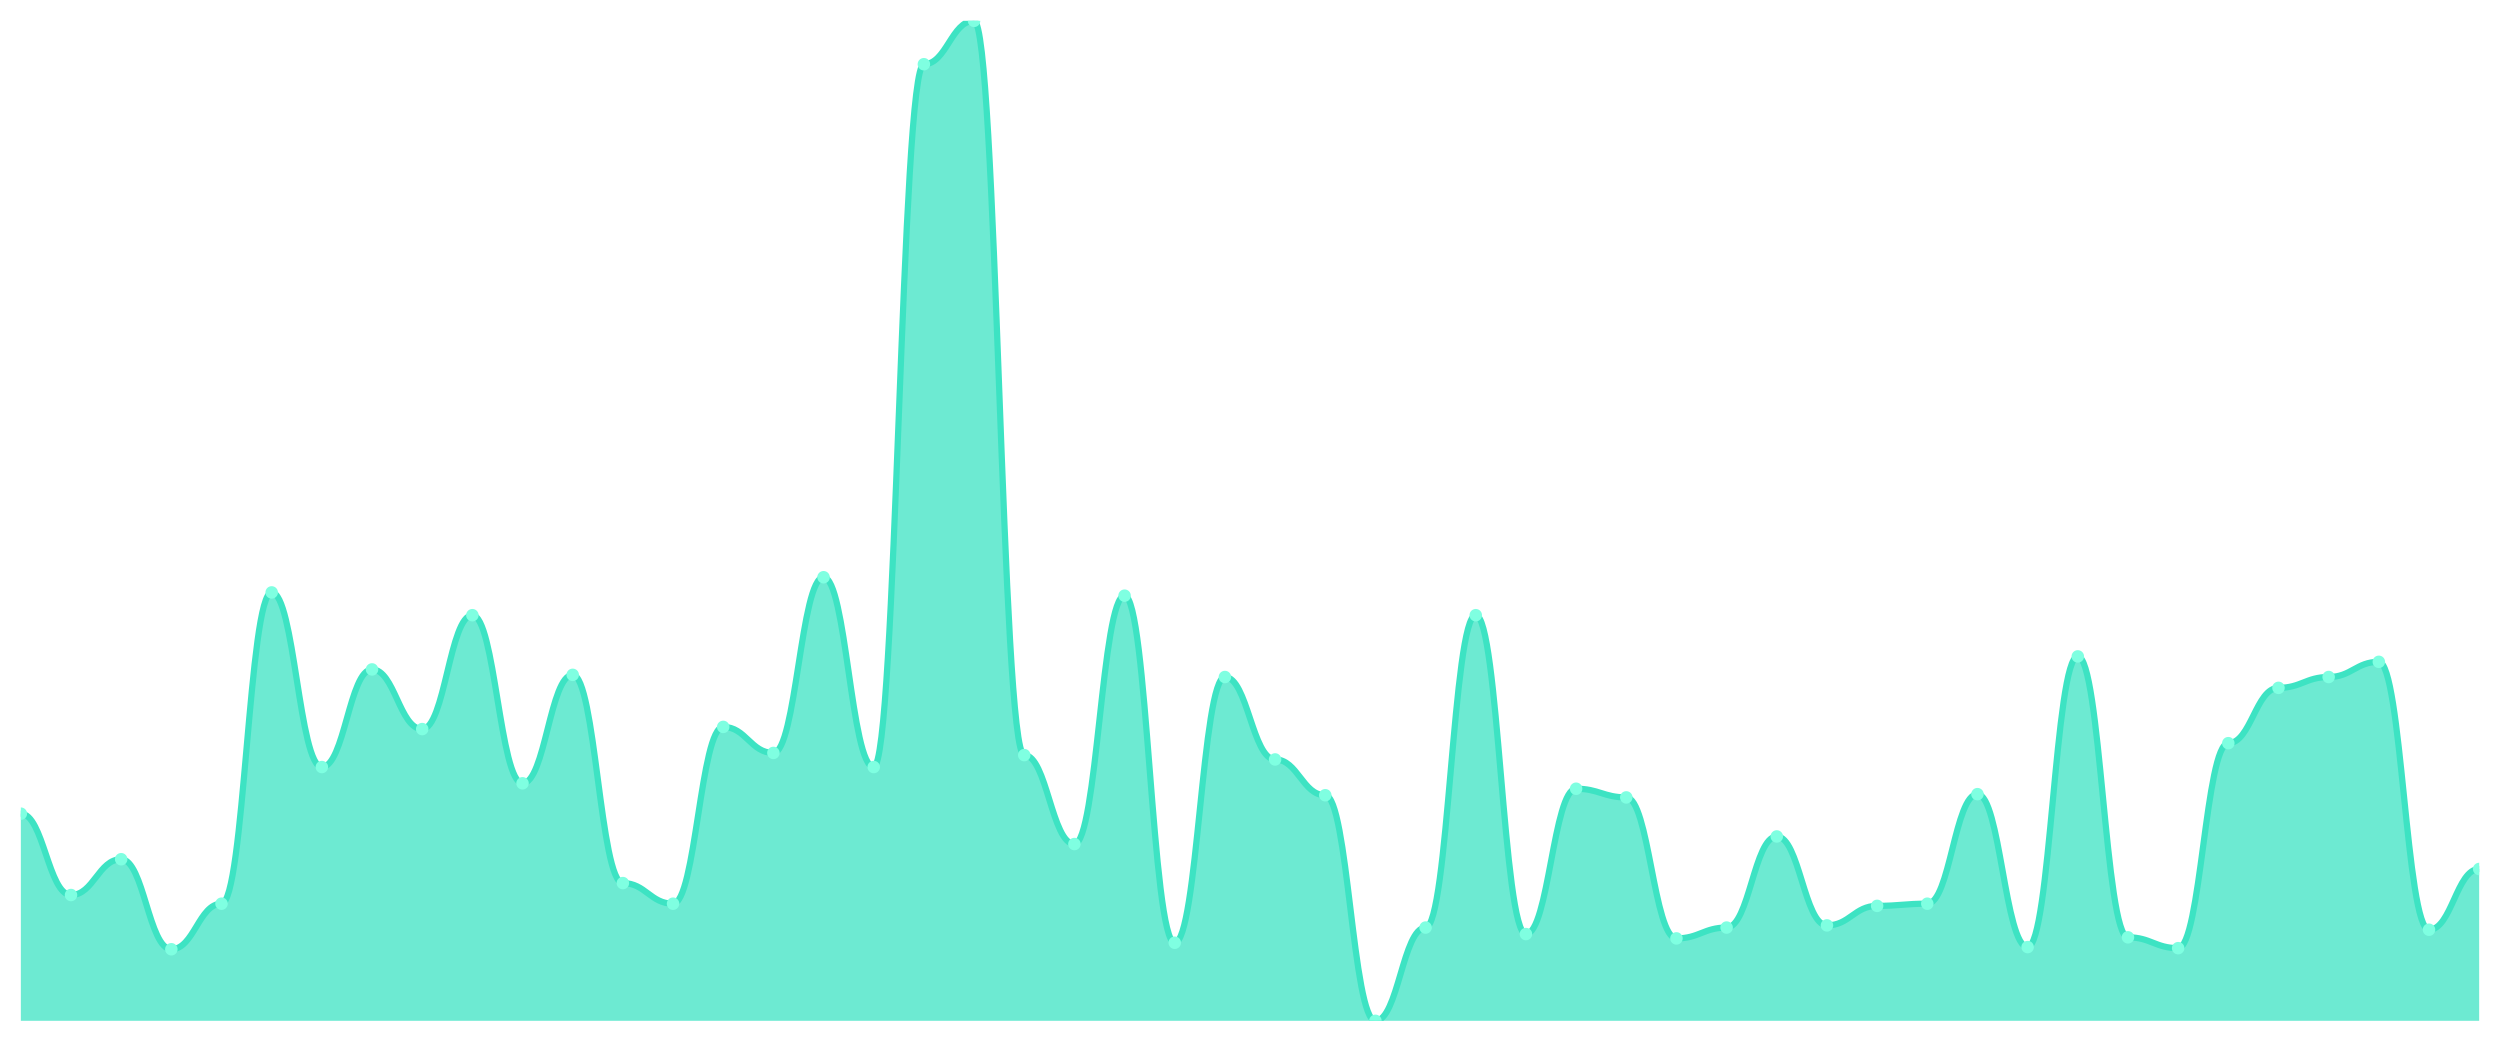
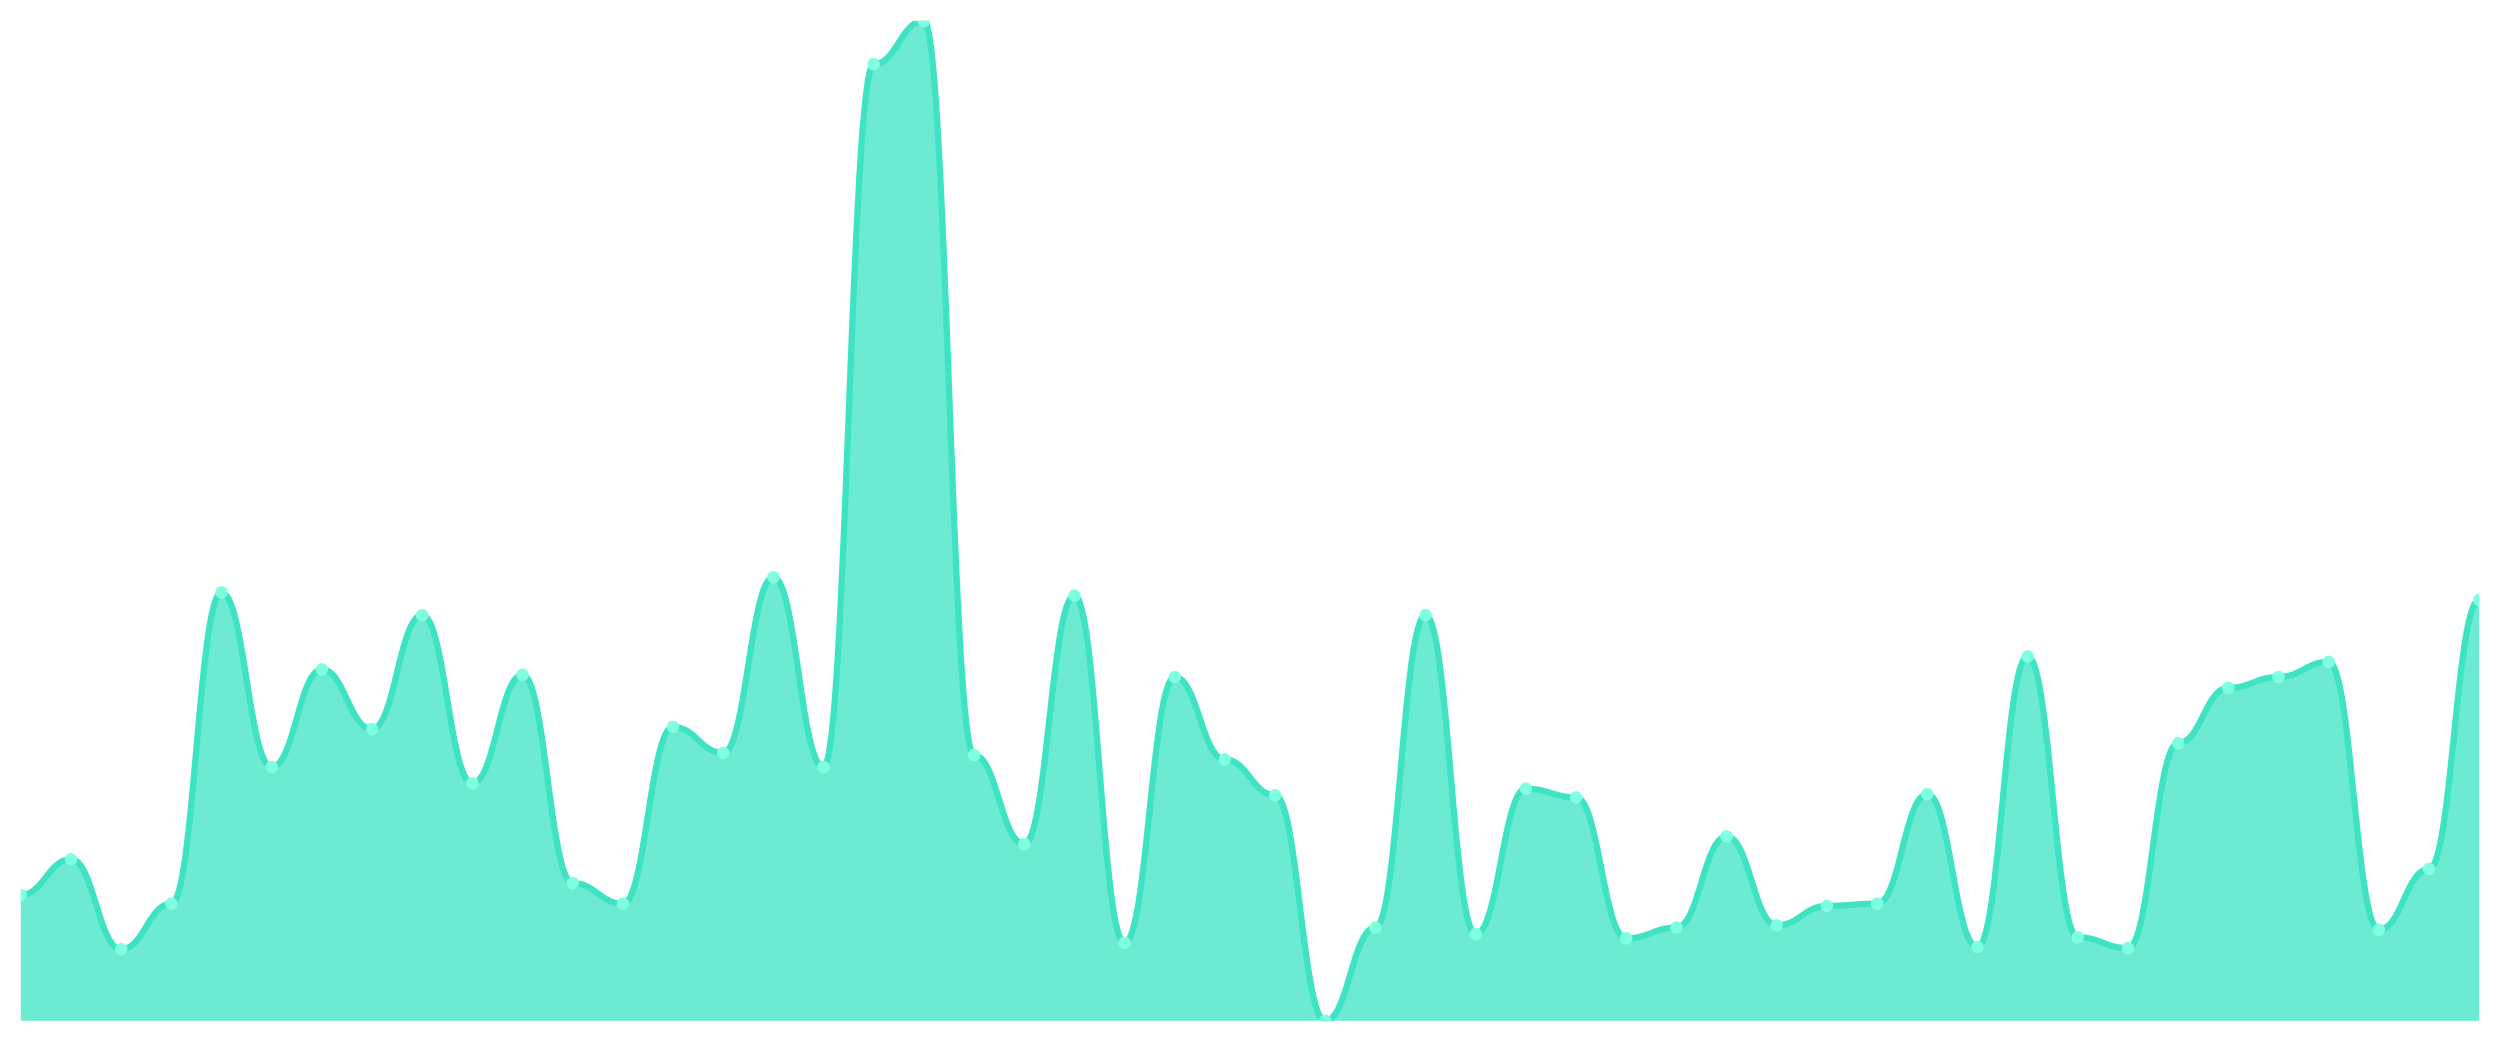
<svg xmlns="http://www.w3.org/2000/svg" viewBox="0 0 1200 500" width="1200" height="500">
  <defs>
    <clipPath id="c">
      <rect x="10" y="10" width="1180" height="480" />
    </clipPath>
  </defs>
  <rect width="1200" height="500" fill="none" />
  <g clip-path="url(#c)">
-     <path d="M 10,490 L 10,390.564 C 20.837,390.564 23.245,429.61 34.082,429.61 C 44.918,429.61 47.327,412.43 58.163,412.43 C 69,412.43 71.408,455.64 82.245,455.64 C 93.082,455.64 95.49,433.774 106.327,433.774 C 117.163,433.774 119.571,284.36 130.408,284.36 C 141.245,284.36 143.653,368.178 154.49,368.178 C 165.327,368.178 167.735,321.323 178.571,321.323 C 189.408,321.323 191.816,349.957 202.653,349.957 C 213.49,349.957 215.898,295.293 226.735,295.293 C 237.571,295.293 239.98,375.987 250.816,375.987 C 261.653,375.987 264.061,323.926 274.898,323.926 C 285.735,323.926 288.143,423.883 298.98,423.883 C 309.816,423.883 312.224,433.774 323.061,433.774 C 333.898,433.774 336.306,348.915 347.143,348.915 C 357.98,348.915 360.388,361.41 371.224,361.41 C 382.061,361.41 384.469,277.072 395.306,277.072 C 406.143,277.072 408.551,368.178 419.388,368.178 C 430.224,368.178 432.633,30.824 443.469,30.824 C 454.306,30.824 456.714,10 467.551,10 C 478.388,10 480.796,362.451 491.633,362.451 C 502.469,362.451 504.878,405.141 515.714,405.141 C 526.551,405.141 528.959,285.922 539.796,285.922 C 550.633,285.922 553.041,452.516 563.878,452.516 C 574.714,452.516 577.122,324.967 587.959,324.967 C 598.796,324.967 601.204,364.534 612.041,364.534 C 622.878,364.534 625.286,381.714 636.122,381.714 C 646.959,381.714 649.367,490 660.204,490 C 671.041,490 673.449,445.228 684.286,445.228 C 695.122,445.228 697.531,295.293 708.367,295.293 C 719.204,295.293 721.612,448.351 732.449,448.351 C 743.286,448.351 745.694,378.59 756.531,378.59 C 767.367,378.59 769.776,382.755 780.612,382.755 C 791.449,382.755 793.857,450.434 804.694,450.434 C 815.531,450.434 817.939,445.228 828.776,445.228 C 839.612,445.228 842.02,401.497 852.857,401.497 C 863.694,401.497 866.102,444.187 876.939,444.187 C 887.776,444.187 890.184,434.816 901.02,434.816 C 911.857,434.816 914.265,433.774 925.102,433.774 C 935.939,433.774 938.347,381.193 949.184,381.193 C 960.02,381.193 962.429,454.599 973.265,454.599 C 984.102,454.599 986.51,315.076 997.347,315.076 C 1008.184,315.076 1010.592,449.913 1021.429,449.913 C 1032.265,449.913 1034.673,455.119 1045.51,455.119 C 1056.347,455.119 1058.755,356.725 1069.592,356.725 C 1080.429,356.725 1082.837,330.174 1093.673,330.174 C 1104.51,330.174 1106.918,324.967 1117.755,324.967 C 1128.592,324.967 1131,317.679 1141.837,317.679 C 1152.673,317.679 1155.082,446.269 1165.918,446.269 C 1176.755,446.269 1179.163,417.115 1190,417.115 L 1190,490 Z" fill="rgba(61,227,195,0.75)" />
-     <path d="M 10,390.564 C 20.837,390.564 23.245,429.61 34.082,429.61 C 44.918,429.61 47.327,412.43 58.163,412.43 C 69,412.43 71.408,455.64 82.245,455.64 C 93.082,455.64 95.49,433.774 106.327,433.774 C 117.163,433.774 119.571,284.36 130.408,284.36 C 141.245,284.36 143.653,368.178 154.49,368.178 C 165.327,368.178 167.735,321.323 178.571,321.323 C 189.408,321.323 191.816,349.957 202.653,349.957 C 213.49,349.957 215.898,295.293 226.735,295.293 C 237.571,295.293 239.98,375.987 250.816,375.987 C 261.653,375.987 264.061,323.926 274.898,323.926 C 285.735,323.926 288.143,423.883 298.98,423.883 C 309.816,423.883 312.224,433.774 323.061,433.774 C 333.898,433.774 336.306,348.915 347.143,348.915 C 357.98,348.915 360.388,361.41 371.224,361.41 C 382.061,361.41 384.469,277.072 395.306,277.072 C 406.143,277.072 408.551,368.178 419.388,368.178 C 430.224,368.178 432.633,30.824 443.469,30.824 C 454.306,30.824 456.714,10 467.551,10 C 478.388,10 480.796,362.451 491.633,362.451 C 502.469,362.451 504.878,405.141 515.714,405.141 C 526.551,405.141 528.959,285.922 539.796,285.922 C 550.633,285.922 553.041,452.516 563.878,452.516 C 574.714,452.516 577.122,324.967 587.959,324.967 C 598.796,324.967 601.204,364.534 612.041,364.534 C 622.878,364.534 625.286,381.714 636.122,381.714 C 646.959,381.714 649.367,490 660.204,490 C 671.041,490 673.449,445.228 684.286,445.228 C 695.122,445.228 697.531,295.293 708.367,295.293 C 719.204,295.293 721.612,448.351 732.449,448.351 C 743.286,448.351 745.694,378.59 756.531,378.59 C 767.367,378.59 769.776,382.755 780.612,382.755 C 791.449,382.755 793.857,450.434 804.694,450.434 C 815.531,450.434 817.939,445.228 828.776,445.228 C 839.612,445.228 842.02,401.497 852.857,401.497 C 863.694,401.497 866.102,444.187 876.939,444.187 C 887.776,444.187 890.184,434.816 901.02,434.816 C 911.857,434.816 914.265,433.774 925.102,433.774 C 935.939,433.774 938.347,381.193 949.184,381.193 C 960.02,381.193 962.429,454.599 973.265,454.599 C 984.102,454.599 986.51,315.076 997.347,315.076 C 1008.184,315.076 1010.592,449.913 1021.429,449.913 C 1032.265,449.913 1034.673,455.119 1045.51,455.119 C 1056.347,455.119 1058.755,356.725 1069.592,356.725 C 1080.429,356.725 1082.837,330.174 1093.673,330.174 C 1104.51,330.174 1106.918,324.967 1117.755,324.967 C 1128.592,324.967 1131,317.679 1141.837,317.679 C 1152.673,317.679 1155.082,446.269 1165.918,446.269 C 1176.755,446.269 1179.163,417.115 1190,417.115" fill="none" stroke="#3de3c3" stroke-width="3" stroke-linecap="round" stroke-linejoin="round" />
-     <circle cx="10" cy="390.564" r="3" fill="#7fffe1" />
-     <circle cx="34.082" cy="429.61" r="3" fill="#7fffe1" />
-     <circle cx="58.163" cy="412.43" r="3" fill="#7fffe1" />
-     <circle cx="82.245" cy="455.64" r="3" fill="#7fffe1" />
-     <circle cx="106.327" cy="433.774" r="3" fill="#7fffe1" />
-     <circle cx="130.408" cy="284.36" r="3" fill="#7fffe1" />
-     <circle cx="154.49" cy="368.178" r="3" fill="#7fffe1" />
-     <circle cx="178.571" cy="321.323" r="3" fill="#7fffe1" />
-     <circle cx="202.653" cy="349.957" r="3" fill="#7fffe1" />
-     <circle cx="226.735" cy="295.293" r="3" fill="#7fffe1" />
-     <circle cx="250.816" cy="375.987" r="3" fill="#7fffe1" />
-     <circle cx="274.898" cy="323.926" r="3" fill="#7fffe1" />
-     <circle cx="298.98" cy="423.883" r="3" fill="#7fffe1" />
-     <circle cx="323.061" cy="433.774" r="3" fill="#7fffe1" />
-     <circle cx="347.143" cy="348.915" r="3" fill="#7fffe1" />
-     <circle cx="371.224" cy="361.41" r="3" fill="#7fffe1" />
-     <circle cx="395.306" cy="277.072" r="3" fill="#7fffe1" />
-     <circle cx="419.388" cy="368.178" r="3" fill="#7fffe1" />
-     <circle cx="443.469" cy="30.824" r="3" fill="#7fffe1" />
-     <circle cx="467.551" cy="10" r="3" fill="#7fffe1" />
-     <circle cx="491.633" cy="362.451" r="3" fill="#7fffe1" />
-     <circle cx="515.714" cy="405.141" r="3" fill="#7fffe1" />
-     <circle cx="539.796" cy="285.922" r="3" fill="#7fffe1" />
-     <circle cx="563.878" cy="452.516" r="3" fill="#7fffe1" />
-     <circle cx="587.959" cy="324.967" r="3" fill="#7fffe1" />
-     <circle cx="612.041" cy="364.534" r="3" fill="#7fffe1" />
-     <circle cx="636.122" cy="381.714" r="3" fill="#7fffe1" />
-     <circle cx="660.204" cy="490" r="3" fill="#7fffe1" />
-     <circle cx="684.286" cy="445.228" r="3" fill="#7fffe1" />
-     <circle cx="708.367" cy="295.293" r="3" fill="#7fffe1" />
-     <circle cx="732.449" cy="448.351" r="3" fill="#7fffe1" />
-     <circle cx="756.531" cy="378.59" r="3" fill="#7fffe1" />
-     <circle cx="780.612" cy="382.755" r="3" fill="#7fffe1" />
-     <circle cx="804.694" cy="450.434" r="3" fill="#7fffe1" />
-     <circle cx="828.776" cy="445.228" r="3" fill="#7fffe1" />
-     <circle cx="852.857" cy="401.497" r="3" fill="#7fffe1" />
-     <circle cx="876.939" cy="444.187" r="3" fill="#7fffe1" />
-     <circle cx="901.02" cy="434.816" r="3" fill="#7fffe1" />
-     <circle cx="925.102" cy="433.774" r="3" fill="#7fffe1" />
-     <circle cx="949.184" cy="381.193" r="3" fill="#7fffe1" />
-     <circle cx="973.265" cy="454.599" r="3" fill="#7fffe1" />
-     <circle cx="997.347" cy="315.076" r="3" fill="#7fffe1" />
-     <circle cx="1021.429" cy="449.913" r="3" fill="#7fffe1" />
-     <circle cx="1045.51" cy="455.119" r="3" fill="#7fffe1" />
-     <circle cx="1069.592" cy="356.725" r="3" fill="#7fffe1" />
-     <circle cx="1093.673" cy="330.174" r="3" fill="#7fffe1" />
-     <circle cx="1117.755" cy="324.967" r="3" fill="#7fffe1" />
-     <circle cx="1141.837" cy="317.679" r="3" fill="#7fffe1" />
-     <circle cx="1165.918" cy="446.269" r="3" fill="#7fffe1" />
-     <circle cx="1190" cy="417.115" r="3" fill="#7fffe1" />
+     <path d="M 10,490 L 10,429.61 C 20.837,429.61 23.245,412.43 34.082,412.43 C 44.918,412.43 47.327,455.64 58.163,455.64 C 69,455.64 71.408,433.774 82.245,433.774 C 93.082,433.774 95.49,284.36 106.327,284.36 C 117.163,284.36 119.571,368.178 130.408,368.178 C 141.245,368.178 143.653,321.323 154.49,321.323 C 165.327,321.323 167.735,349.957 178.571,349.957 C 189.408,349.957 191.816,295.293 202.653,295.293 C 213.49,295.293 215.898,375.987 226.735,375.987 C 237.571,375.987 239.98,323.926 250.816,323.926 C 261.653,323.926 264.061,423.883 274.898,423.883 C 285.735,423.883 288.143,433.774 298.98,433.774 C 309.816,433.774 312.224,348.915 323.061,348.915 C 333.898,348.915 336.306,361.41 347.143,361.41 C 357.98,361.41 360.388,277.072 371.224,277.072 C 382.061,277.072 384.469,368.178 395.306,368.178 C 406.143,368.178 408.551,30.824 419.388,30.824 C 430.224,30.824 432.633,10 443.469,10 C 454.306,10 456.714,362.451 467.551,362.451 C 478.388,362.451 480.796,405.141 491.633,405.141 C 502.469,405.141 504.878,285.922 515.714,285.922 C 526.551,285.922 528.959,452.516 539.796,452.516 C 550.633,452.516 553.041,324.967 563.878,324.967 C 574.714,324.967 577.122,364.534 587.959,364.534 C 598.796,364.534 601.204,381.714 612.041,381.714 C 622.878,381.714 625.286,490 636.122,490 C 646.959,490 649.367,445.228 660.204,445.228 C 671.041,445.228 673.449,295.293 684.286,295.293 C 695.122,295.293 697.531,448.351 708.367,448.351 C 719.204,448.351 721.612,378.59 732.449,378.59 C 743.286,378.59 745.694,382.755 756.531,382.755 C 767.367,382.755 769.776,450.434 780.612,450.434 C 791.449,450.434 793.857,445.228 804.694,445.228 C 815.531,445.228 817.939,401.497 828.776,401.497 C 839.612,401.497 842.02,444.187 852.857,444.187 C 863.694,444.187 866.102,434.816 876.939,434.816 C 887.776,434.816 890.184,433.774 901.02,433.774 C 911.857,433.774 914.265,381.193 925.102,381.193 C 935.939,381.193 938.347,454.599 949.184,454.599 C 960.02,454.599 962.429,315.076 973.265,315.076 C 984.102,315.076 986.51,449.913 997.347,449.913 C 1008.184,449.913 1010.592,455.119 1021.429,455.119 C 1032.265,455.119 1034.673,356.725 1045.51,356.725 C 1056.347,356.725 1058.755,330.174 1069.592,330.174 C 1080.429,330.174 1082.837,324.967 1093.673,324.967 C 1104.51,324.967 1106.918,317.679 1117.755,317.679 C 1128.592,317.679 1131,446.269 1141.837,446.269 C 1152.673,446.269 1155.082,417.115 1165.918,417.115 C 1176.755,417.115 1179.163,288.004 1190,288.004 L 1190,490 Z" fill="rgba(61,227,195,0.75)" />
+     <path d="M 10,429.61 C 20.837,429.61 23.245,412.43 34.082,412.43 C 44.918,412.43 47.327,455.64 58.163,455.64 C 69,455.64 71.408,433.774 82.245,433.774 C 93.082,433.774 95.49,284.36 106.327,284.36 C 117.163,284.36 119.571,368.178 130.408,368.178 C 141.245,368.178 143.653,321.323 154.49,321.323 C 165.327,321.323 167.735,349.957 178.571,349.957 C 189.408,349.957 191.816,295.293 202.653,295.293 C 213.49,295.293 215.898,375.987 226.735,375.987 C 237.571,375.987 239.98,323.926 250.816,323.926 C 261.653,323.926 264.061,423.883 274.898,423.883 C 285.735,423.883 288.143,433.774 298.98,433.774 C 309.816,433.774 312.224,348.915 323.061,348.915 C 333.898,348.915 336.306,361.41 347.143,361.41 C 357.98,361.41 360.388,277.072 371.224,277.072 C 382.061,277.072 384.469,368.178 395.306,368.178 C 406.143,368.178 408.551,30.824 419.388,30.824 C 430.224,30.824 432.633,10 443.469,10 C 454.306,10 456.714,362.451 467.551,362.451 C 478.388,362.451 480.796,405.141 491.633,405.141 C 502.469,405.141 504.878,285.922 515.714,285.922 C 526.551,285.922 528.959,452.516 539.796,452.516 C 550.633,452.516 553.041,324.967 563.878,324.967 C 574.714,324.967 577.122,364.534 587.959,364.534 C 598.796,364.534 601.204,381.714 612.041,381.714 C 622.878,381.714 625.286,490 636.122,490 C 646.959,490 649.367,445.228 660.204,445.228 C 671.041,445.228 673.449,295.293 684.286,295.293 C 695.122,295.293 697.531,448.351 708.367,448.351 C 719.204,448.351 721.612,378.59 732.449,378.59 C 743.286,378.59 745.694,382.755 756.531,382.755 C 767.367,382.755 769.776,450.434 780.612,450.434 C 791.449,450.434 793.857,445.228 804.694,445.228 C 815.531,445.228 817.939,401.497 828.776,401.497 C 839.612,401.497 842.02,444.187 852.857,444.187 C 863.694,444.187 866.102,434.816 876.939,434.816 C 887.776,434.816 890.184,433.774 901.02,433.774 C 911.857,433.774 914.265,381.193 925.102,381.193 C 935.939,381.193 938.347,454.599 949.184,454.599 C 960.02,454.599 962.429,315.076 973.265,315.076 C 984.102,315.076 986.51,449.913 997.347,449.913 C 1008.184,449.913 1010.592,455.119 1021.429,455.119 C 1032.265,455.119 1034.673,356.725 1045.51,356.725 C 1056.347,356.725 1058.755,330.174 1069.592,330.174 C 1080.429,330.174 1082.837,324.967 1093.673,324.967 C 1104.51,324.967 1106.918,317.679 1117.755,317.679 C 1128.592,317.679 1131,446.269 1141.837,446.269 C 1152.673,446.269 1155.082,417.115 1165.918,417.115 C 1176.755,417.115 1179.163,288.004 1190,288.004" fill="none" stroke="#3de3c3" stroke-width="3" stroke-linecap="round" stroke-linejoin="round" />
+     <circle cx="10" cy="429.61" r="3" fill="#7fffe1" />
+     <circle cx="34.082" cy="412.43" r="3" fill="#7fffe1" />
+     <circle cx="58.163" cy="455.64" r="3" fill="#7fffe1" />
+     <circle cx="82.245" cy="433.774" r="3" fill="#7fffe1" />
+     <circle cx="106.327" cy="284.36" r="3" fill="#7fffe1" />
+     <circle cx="130.408" cy="368.178" r="3" fill="#7fffe1" />
+     <circle cx="154.49" cy="321.323" r="3" fill="#7fffe1" />
+     <circle cx="178.571" cy="349.957" r="3" fill="#7fffe1" />
+     <circle cx="202.653" cy="295.293" r="3" fill="#7fffe1" />
+     <circle cx="226.735" cy="375.987" r="3" fill="#7fffe1" />
+     <circle cx="250.816" cy="323.926" r="3" fill="#7fffe1" />
+     <circle cx="274.898" cy="423.883" r="3" fill="#7fffe1" />
+     <circle cx="298.98" cy="433.774" r="3" fill="#7fffe1" />
+     <circle cx="323.061" cy="348.915" r="3" fill="#7fffe1" />
+     <circle cx="347.143" cy="361.41" r="3" fill="#7fffe1" />
+     <circle cx="371.224" cy="277.072" r="3" fill="#7fffe1" />
+     <circle cx="395.306" cy="368.178" r="3" fill="#7fffe1" />
+     <circle cx="419.388" cy="30.824" r="3" fill="#7fffe1" />
+     <circle cx="443.469" cy="10" r="3" fill="#7fffe1" />
+     <circle cx="467.551" cy="362.451" r="3" fill="#7fffe1" />
+     <circle cx="491.633" cy="405.141" r="3" fill="#7fffe1" />
+     <circle cx="515.714" cy="285.922" r="3" fill="#7fffe1" />
+     <circle cx="539.796" cy="452.516" r="3" fill="#7fffe1" />
+     <circle cx="563.878" cy="324.967" r="3" fill="#7fffe1" />
+     <circle cx="587.959" cy="364.534" r="3" fill="#7fffe1" />
+     <circle cx="612.041" cy="381.714" r="3" fill="#7fffe1" />
+     <circle cx="636.122" cy="490" r="3" fill="#7fffe1" />
+     <circle cx="660.204" cy="445.228" r="3" fill="#7fffe1" />
+     <circle cx="684.286" cy="295.293" r="3" fill="#7fffe1" />
+     <circle cx="708.367" cy="448.351" r="3" fill="#7fffe1" />
+     <circle cx="732.449" cy="378.59" r="3" fill="#7fffe1" />
+     <circle cx="756.531" cy="382.755" r="3" fill="#7fffe1" />
+     <circle cx="780.612" cy="450.434" r="3" fill="#7fffe1" />
+     <circle cx="804.694" cy="445.228" r="3" fill="#7fffe1" />
+     <circle cx="828.776" cy="401.497" r="3" fill="#7fffe1" />
+     <circle cx="852.857" cy="444.187" r="3" fill="#7fffe1" />
+     <circle cx="876.939" cy="434.816" r="3" fill="#7fffe1" />
+     <circle cx="901.02" cy="433.774" r="3" fill="#7fffe1" />
+     <circle cx="925.102" cy="381.193" r="3" fill="#7fffe1" />
+     <circle cx="949.184" cy="454.599" r="3" fill="#7fffe1" />
+     <circle cx="973.265" cy="315.076" r="3" fill="#7fffe1" />
+     <circle cx="997.347" cy="449.913" r="3" fill="#7fffe1" />
+     <circle cx="1021.429" cy="455.119" r="3" fill="#7fffe1" />
+     <circle cx="1045.51" cy="356.725" r="3" fill="#7fffe1" />
+     <circle cx="1069.592" cy="330.174" r="3" fill="#7fffe1" />
+     <circle cx="1093.673" cy="324.967" r="3" fill="#7fffe1" />
+     <circle cx="1117.755" cy="317.679" r="3" fill="#7fffe1" />
+     <circle cx="1141.837" cy="446.269" r="3" fill="#7fffe1" />
+     <circle cx="1165.918" cy="417.115" r="3" fill="#7fffe1" />
+     <circle cx="1190" cy="288.004" r="3" fill="#7fffe1" />
  </g>
</svg>
